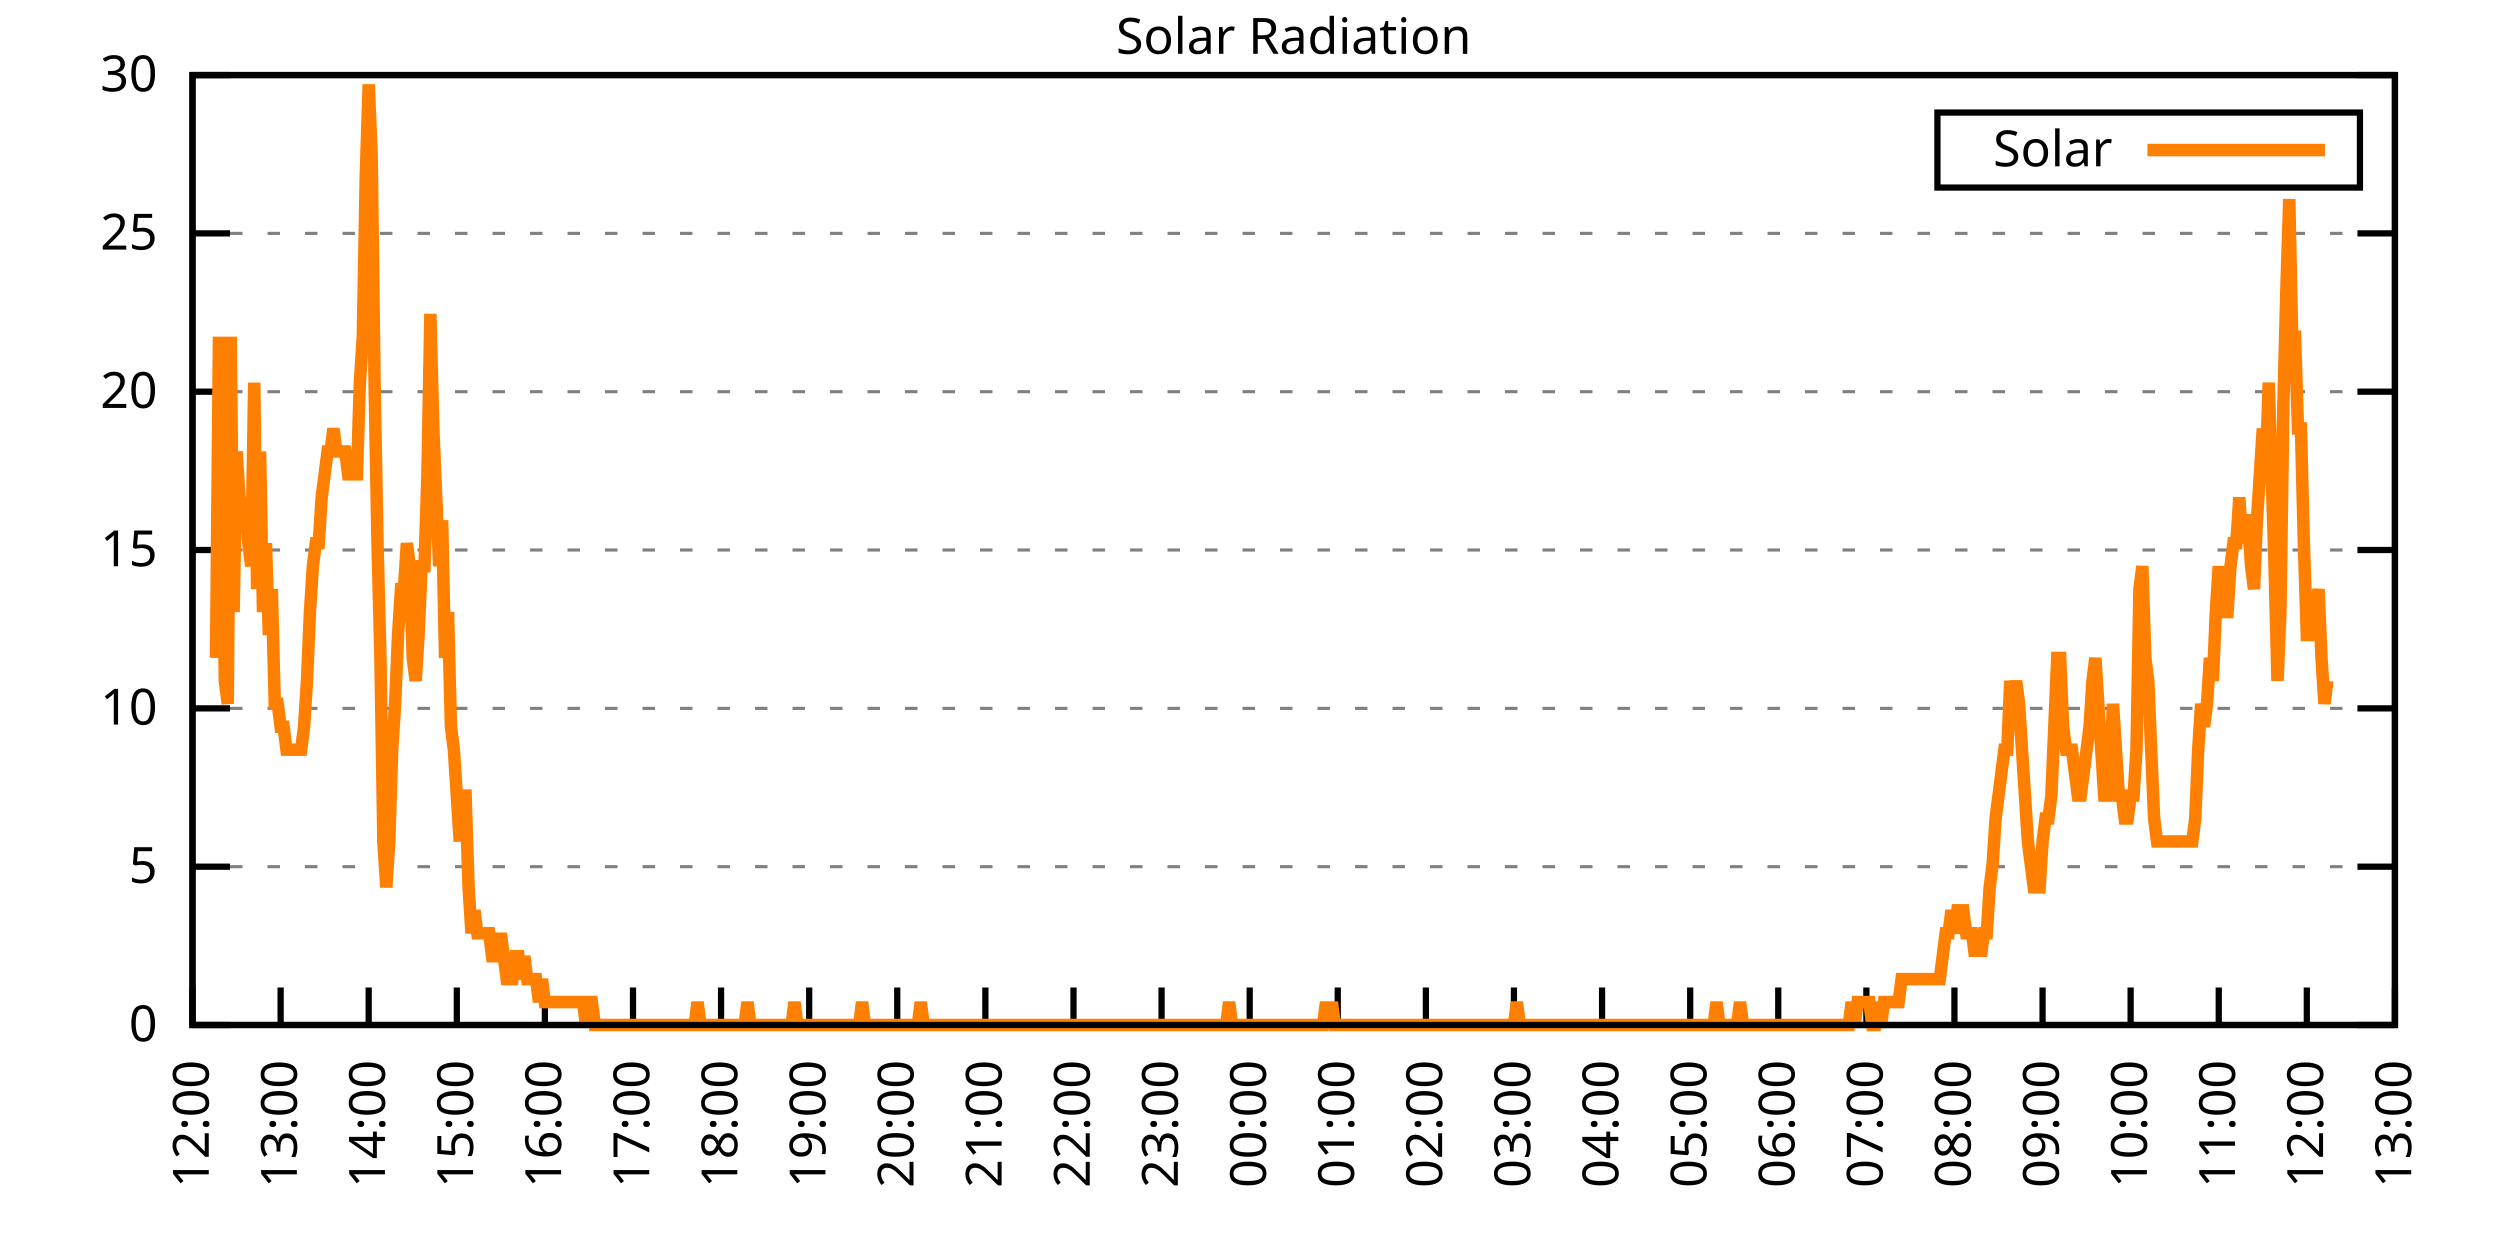
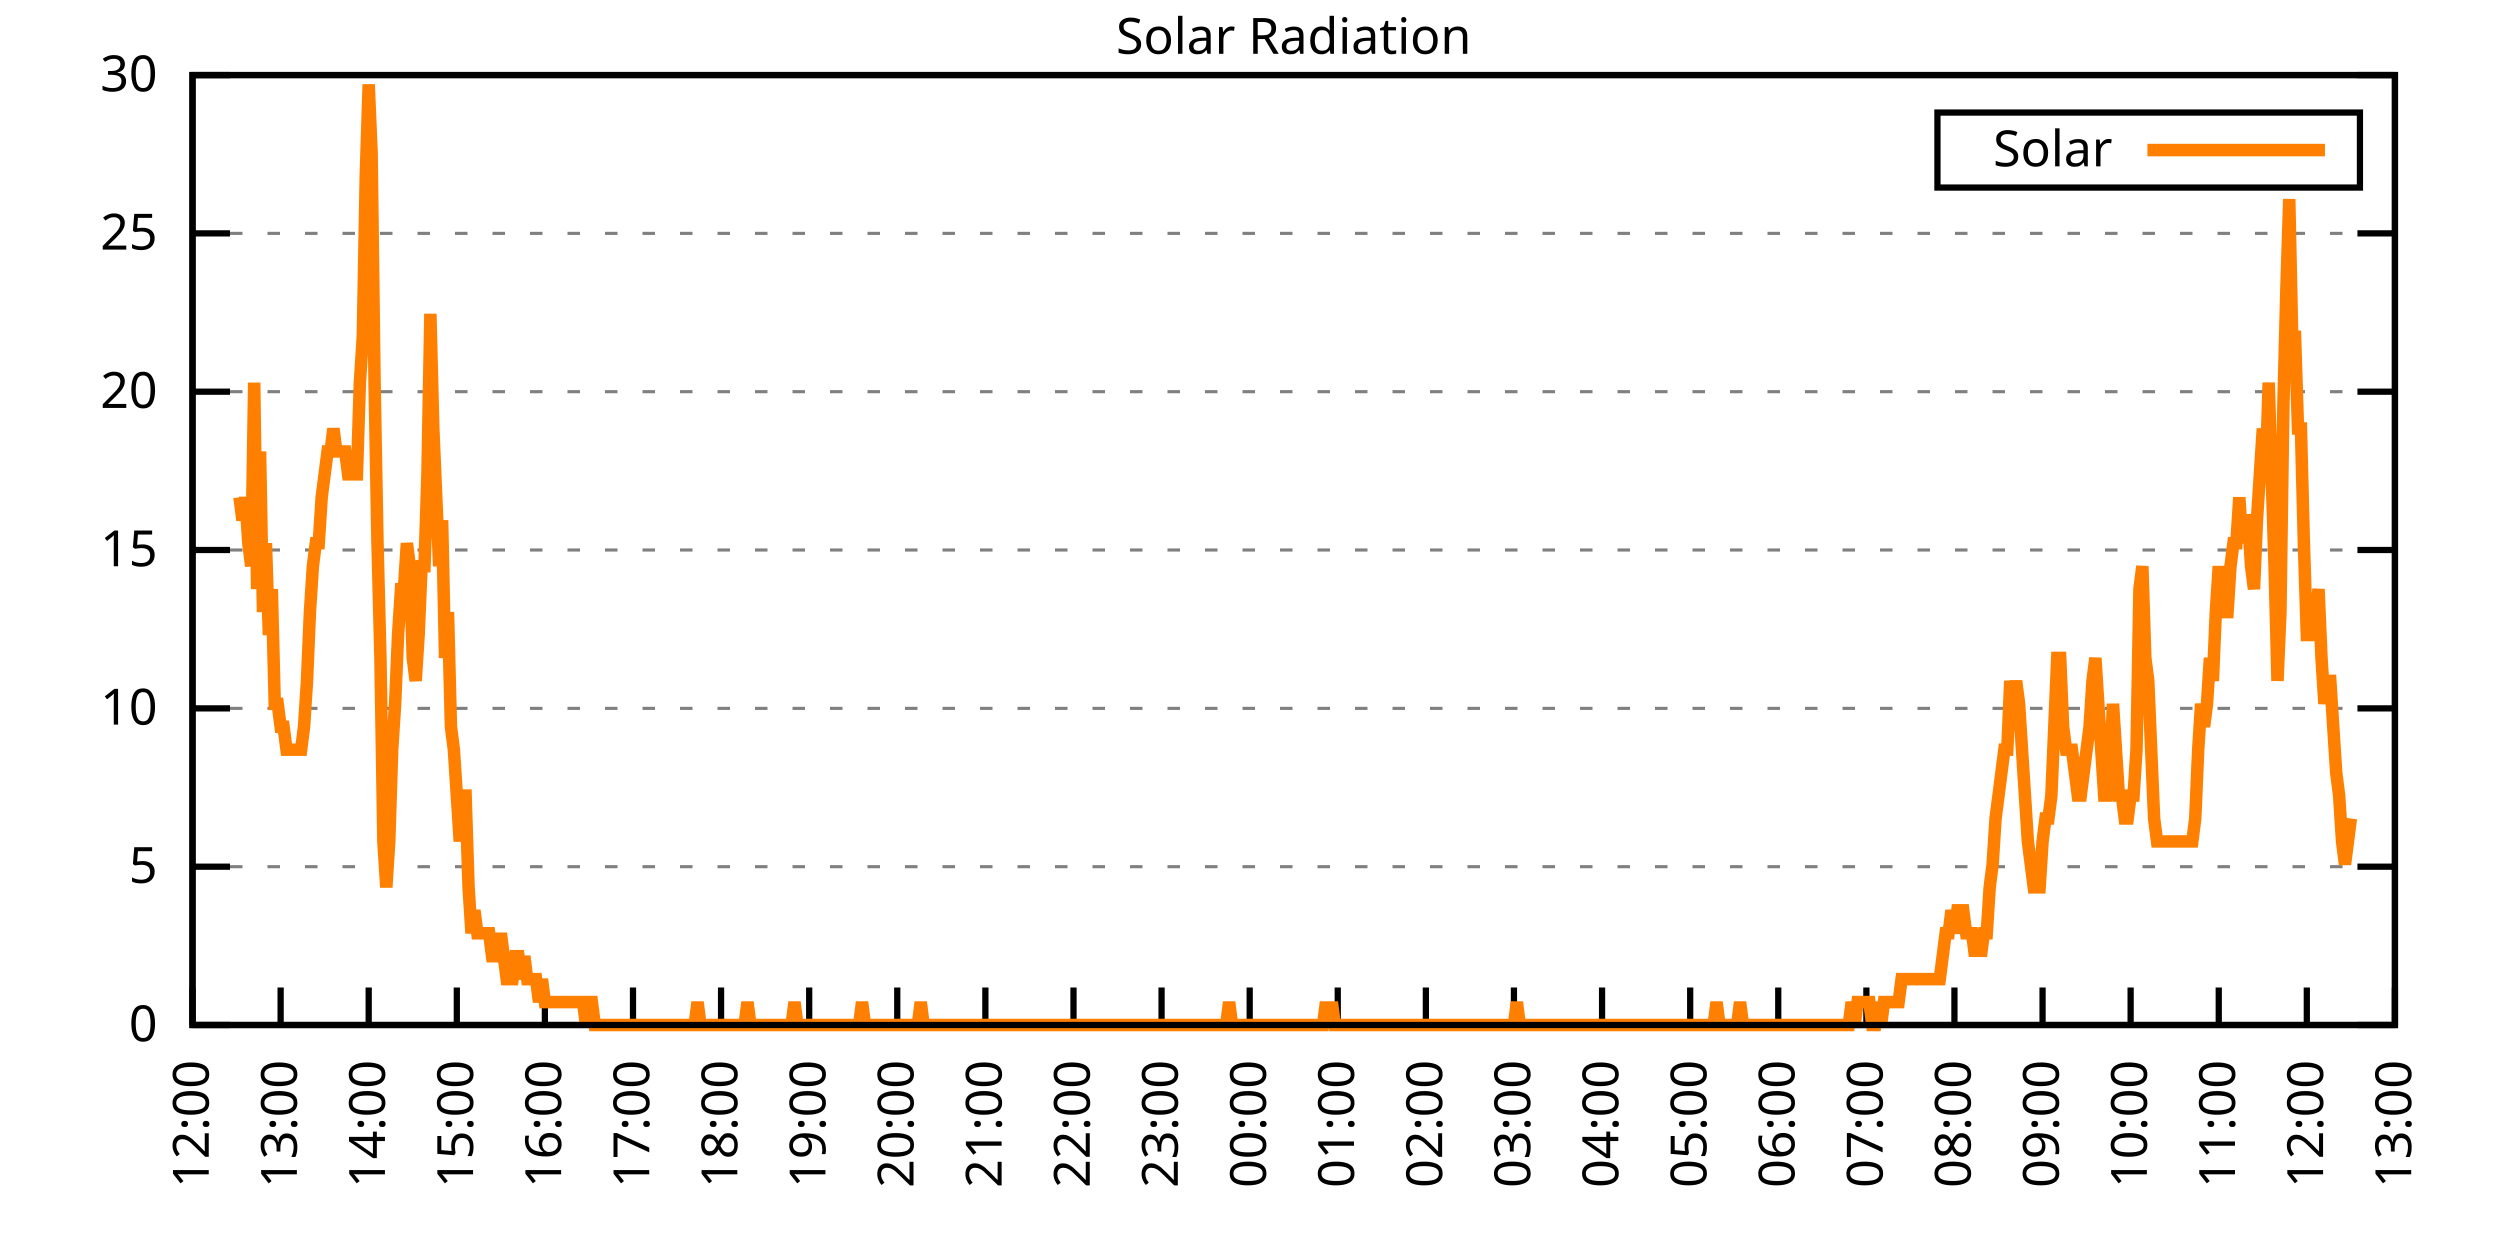
<svg xmlns="http://www.w3.org/2000/svg" xmlns:xlink="http://www.w3.org/1999/xlink" width="400" height="200" viewBox="0 0 400 200">
  <g id="gnuplot_canvas">
    <rect x="0" y="0" width="400" height="200" fill="none" />
    <defs>
      <circle id="gpDot" r="0.5" stroke-width="0.5" stroke="currentColor" />
      <path id="gpPt0" stroke-width="0.333" stroke="currentColor" d="M-1,0 h2 M0,-1 v2" />
      <path id="gpPt1" stroke-width="0.333" stroke="currentColor" d="M-1,-1 L1,1 M1,-1 L-1,1" />
      <path id="gpPt2" stroke-width="0.333" stroke="currentColor" d="M-1,0 L1,0 M0,-1 L0,1 M-1,-1 L1,1 M-1,1 L1,-1" />
      <rect id="gpPt3" stroke-width="0.333" stroke="currentColor" x="-1" y="-1" width="2" height="2" />
      <rect id="gpPt4" stroke-width="0.333" stroke="currentColor" fill="currentColor" x="-1" y="-1" width="2" height="2" />
      <circle id="gpPt5" stroke-width="0.333" stroke="currentColor" cx="0" cy="0" r="1" />
      <use xlink:href="#gpPt5" id="gpPt6" fill="currentColor" stroke="none" />
      <path id="gpPt7" stroke-width="0.333" stroke="currentColor" d="M0,-1.33 L-1.33,0.67 L1.33,0.67 z" />
      <use xlink:href="#gpPt7" id="gpPt8" fill="currentColor" stroke="none" />
      <use xlink:href="#gpPt7" id="gpPt9" stroke="currentColor" transform="rotate(180)" />
      <use xlink:href="#gpPt9" id="gpPt10" fill="currentColor" stroke="none" />
      <use xlink:href="#gpPt3" id="gpPt11" stroke="currentColor" transform="rotate(45)" />
      <use xlink:href="#gpPt11" id="gpPt12" fill="currentColor" stroke="none" />
      <path id="gpPt13" stroke-width="0.333" stroke="currentColor" d="M0,1.330 L1.265,0.411 L0.782,-1.067 L-0.782,-1.076 L-1.265,0.411 z" />
      <use xlink:href="#gpPt13" id="gpPt14" fill="currentColor" stroke="none" />
      <filter id="textbox" filterUnits="objectBoundingBox" x="0" y="0" height="1" width="1">
        <feFlood flood-color="white" flood-opacity="1" result="bgnd" />
        <feComposite in="SourceGraphic" in2="bgnd" operator="atop" />
      </filter>
      <filter id="greybox" filterUnits="objectBoundingBox" x="0" y="0" height="1" width="1">
        <feFlood flood-color="lightgrey" flood-opacity="1" result="grey" />
        <feComposite in="SourceGraphic" in2="grey" operator="atop" />
      </filter>
    </defs>
    <g fill="none" color="white" stroke="currentColor" stroke-width="1.00" stroke-linecap="butt" stroke-linejoin="miter">
</g>
    <g fill="none" color="black" stroke="currentColor" stroke-width="1.00" stroke-linecap="butt" stroke-linejoin="miter">
      <g stroke="none" shape-rendering="crispEdges">
        <polygon fill="rgb(255, 255, 255)" points="30.80,164.00 383.18,164.00 383.18,12.02 30.80,12.02 " />
      </g>
    </g>
    <g fill="none" color="black" stroke="currentColor" stroke-width="1.00" stroke-linecap="butt" stroke-linejoin="miter">
</g>
    <g fill="none" color="black" stroke="black" stroke-width="0.50" stroke-linecap="butt" stroke-linejoin="miter">
</g>
    <g fill="none" color="gray" stroke="currentColor" stroke-width="0.50" stroke-linecap="butt" stroke-linejoin="miter">
      <path stroke="gray" stroke-dasharray="2,4" class="gridline" d="M30.80,164.00 L383.19,164.00  " />
    </g>
    <g fill="none" color="gray" stroke="gray" stroke-width="1.00" stroke-linecap="butt" stroke-linejoin="miter">
</g>
    <g fill="none" color="black" stroke="currentColor" stroke-width="1.00" stroke-linecap="butt" stroke-linejoin="miter">
      <path stroke="black" d="M30.80,164.00 L36.80,164.00 M383.19,164.00 L377.19,164.00  " />
      <g transform="translate(25.20,166.60)" stroke="none" fill="black" font-family="Sans" font-size="8.00" text-anchor="end">
        <text>
          <tspan font-family="Sans"> 0</tspan>
        </text>
      </g>
    </g>
    <g fill="none" color="black" stroke="currentColor" stroke-width="1.00" stroke-linecap="butt" stroke-linejoin="miter">
</g>
    <g fill="none" color="black" stroke="black" stroke-width="0.50" stroke-linecap="butt" stroke-linejoin="miter">
</g>
    <g fill="none" color="gray" stroke="currentColor" stroke-width="0.50" stroke-linecap="butt" stroke-linejoin="miter">
      <path stroke="gray" stroke-dasharray="2,4" class="gridline" d="M30.80,138.67 L383.19,138.67  " />
    </g>
    <g fill="none" color="gray" stroke="gray" stroke-width="1.00" stroke-linecap="butt" stroke-linejoin="miter">
</g>
    <g fill="none" color="black" stroke="currentColor" stroke-width="1.00" stroke-linecap="butt" stroke-linejoin="miter">
      <path stroke="black" d="M30.80,138.67 L36.80,138.67 M383.19,138.67 L377.19,138.67  " />
      <g transform="translate(25.20,141.27)" stroke="none" fill="black" font-family="Sans" font-size="8.00" text-anchor="end">
        <text>
          <tspan font-family="Sans"> 5</tspan>
        </text>
      </g>
    </g>
    <g fill="none" color="black" stroke="currentColor" stroke-width="1.00" stroke-linecap="butt" stroke-linejoin="miter">
</g>
    <g fill="none" color="black" stroke="black" stroke-width="0.50" stroke-linecap="butt" stroke-linejoin="miter">
</g>
    <g fill="none" color="gray" stroke="currentColor" stroke-width="0.50" stroke-linecap="butt" stroke-linejoin="miter">
      <path stroke="gray" stroke-dasharray="2,4" class="gridline" d="M30.80,113.34 L383.19,113.34  " />
    </g>
    <g fill="none" color="gray" stroke="gray" stroke-width="1.00" stroke-linecap="butt" stroke-linejoin="miter">
</g>
    <g fill="none" color="black" stroke="currentColor" stroke-width="1.00" stroke-linecap="butt" stroke-linejoin="miter">
      <path stroke="black" d="M30.80,113.34 L36.80,113.34 M383.19,113.34 L377.19,113.34  " />
      <g transform="translate(25.20,115.94)" stroke="none" fill="black" font-family="Sans" font-size="8.00" text-anchor="end">
        <text>
          <tspan font-family="Sans"> 10</tspan>
        </text>
      </g>
    </g>
    <g fill="none" color="black" stroke="currentColor" stroke-width="1.00" stroke-linecap="butt" stroke-linejoin="miter">
</g>
    <g fill="none" color="black" stroke="black" stroke-width="0.50" stroke-linecap="butt" stroke-linejoin="miter">
</g>
    <g fill="none" color="gray" stroke="currentColor" stroke-width="0.50" stroke-linecap="butt" stroke-linejoin="miter">
      <path stroke="gray" stroke-dasharray="2,4" class="gridline" d="M30.80,88.00 L383.19,88.00  " />
    </g>
    <g fill="none" color="gray" stroke="gray" stroke-width="1.00" stroke-linecap="butt" stroke-linejoin="miter">
</g>
    <g fill="none" color="black" stroke="currentColor" stroke-width="1.00" stroke-linecap="butt" stroke-linejoin="miter">
      <path stroke="black" d="M30.80,88.00 L36.80,88.00 M383.19,88.00 L377.19,88.00  " />
      <g transform="translate(25.20,90.60)" stroke="none" fill="black" font-family="Sans" font-size="8.00" text-anchor="end">
        <text>
          <tspan font-family="Sans"> 15</tspan>
        </text>
      </g>
    </g>
    <g fill="none" color="black" stroke="currentColor" stroke-width="1.00" stroke-linecap="butt" stroke-linejoin="miter">
</g>
    <g fill="none" color="black" stroke="black" stroke-width="0.50" stroke-linecap="butt" stroke-linejoin="miter">
</g>
    <g fill="none" color="gray" stroke="currentColor" stroke-width="0.50" stroke-linecap="butt" stroke-linejoin="miter">
      <path stroke="gray" stroke-dasharray="2,4" class="gridline" d="M30.80,62.67 L383.19,62.67  " />
    </g>
    <g fill="none" color="gray" stroke="gray" stroke-width="1.00" stroke-linecap="butt" stroke-linejoin="miter">
</g>
    <g fill="none" color="black" stroke="currentColor" stroke-width="1.00" stroke-linecap="butt" stroke-linejoin="miter">
      <path stroke="black" d="M30.80,62.67 L36.80,62.67 M383.19,62.67 L377.19,62.67  " />
      <g transform="translate(25.20,65.27)" stroke="none" fill="black" font-family="Sans" font-size="8.00" text-anchor="end">
        <text>
          <tspan font-family="Sans"> 20</tspan>
        </text>
      </g>
    </g>
    <g fill="none" color="black" stroke="currentColor" stroke-width="1.00" stroke-linecap="butt" stroke-linejoin="miter">
</g>
    <g fill="none" color="black" stroke="black" stroke-width="0.50" stroke-linecap="butt" stroke-linejoin="miter">
</g>
    <g fill="none" color="gray" stroke="currentColor" stroke-width="0.50" stroke-linecap="butt" stroke-linejoin="miter">
      <path stroke="gray" stroke-dasharray="2,4" class="gridline" d="M30.80,37.34 L383.19,37.34  " />
    </g>
    <g fill="none" color="gray" stroke="gray" stroke-width="1.00" stroke-linecap="butt" stroke-linejoin="miter">
</g>
    <g fill="none" color="black" stroke="currentColor" stroke-width="1.00" stroke-linecap="butt" stroke-linejoin="miter">
      <path stroke="black" d="M30.80,37.34 L36.80,37.34 M383.19,37.34 L377.19,37.34  " />
      <g transform="translate(25.20,39.94)" stroke="none" fill="black" font-family="Sans" font-size="8.00" text-anchor="end">
        <text>
          <tspan font-family="Sans"> 25</tspan>
        </text>
      </g>
    </g>
    <g fill="none" color="black" stroke="currentColor" stroke-width="1.00" stroke-linecap="butt" stroke-linejoin="miter">
</g>
    <g fill="none" color="black" stroke="black" stroke-width="0.50" stroke-linecap="butt" stroke-linejoin="miter">
</g>
    <g fill="none" color="gray" stroke="currentColor" stroke-width="0.50" stroke-linecap="butt" stroke-linejoin="miter">
      <path stroke="gray" stroke-dasharray="2,4" class="gridline" d="M30.80,12.01 L383.19,12.01  " />
    </g>
    <g fill="none" color="gray" stroke="gray" stroke-width="1.00" stroke-linecap="butt" stroke-linejoin="miter">
</g>
    <g fill="none" color="black" stroke="currentColor" stroke-width="1.00" stroke-linecap="butt" stroke-linejoin="miter">
      <path stroke="black" d="M30.80,12.01 L36.80,12.01 M383.19,12.01 L377.19,12.01  " />
      <g transform="translate(25.20,14.61)" stroke="none" fill="black" font-family="Sans" font-size="8.00" text-anchor="end">
        <text>
          <tspan font-family="Sans"> 30</tspan>
        </text>
      </g>
    </g>
    <g fill="none" color="black" stroke="currentColor" stroke-width="1.00" stroke-linecap="butt" stroke-linejoin="miter">
      <path stroke="black" d="M30.80,164.00 L30.80,158.00  " />
      <g transform="translate(33.40,169.60) rotate(270.00)" stroke="none" fill="black" font-family="Sans" font-size="8.00" text-anchor="end">
        <text>
          <tspan font-family="Sans">12:00</tspan>
        </text>
      </g>
    </g>
    <g fill="none" color="black" stroke="currentColor" stroke-width="1.00" stroke-linecap="butt" stroke-linejoin="miter">
      <path stroke="black" d="M44.90,164.00 L44.90,158.00  " />
      <g transform="translate(47.50,169.60) rotate(270.00)" stroke="none" fill="black" font-family="Sans" font-size="8.00" text-anchor="end">
        <text>
          <tspan font-family="Sans">13:00</tspan>
        </text>
      </g>
    </g>
    <g fill="none" color="black" stroke="currentColor" stroke-width="1.00" stroke-linecap="butt" stroke-linejoin="miter">
      <path stroke="black" d="M58.99,164.00 L58.99,158.00  " />
      <g transform="translate(61.59,169.60) rotate(270.00)" stroke="none" fill="black" font-family="Sans" font-size="8.00" text-anchor="end">
        <text>
          <tspan font-family="Sans">14:00</tspan>
        </text>
      </g>
    </g>
    <g fill="none" color="black" stroke="currentColor" stroke-width="1.00" stroke-linecap="butt" stroke-linejoin="miter">
      <path stroke="black" d="M73.09,164.00 L73.09,158.00  " />
      <g transform="translate(75.69,169.60) rotate(270.00)" stroke="none" fill="black" font-family="Sans" font-size="8.00" text-anchor="end">
        <text>
          <tspan font-family="Sans">15:00</tspan>
        </text>
      </g>
    </g>
    <g fill="none" color="black" stroke="currentColor" stroke-width="1.00" stroke-linecap="butt" stroke-linejoin="miter">
      <path stroke="black" d="M87.18,164.00 L87.18,158.00  " />
      <g transform="translate(89.78,169.60) rotate(270.00)" stroke="none" fill="black" font-family="Sans" font-size="8.00" text-anchor="end">
        <text>
          <tspan font-family="Sans">16:00</tspan>
        </text>
      </g>
    </g>
    <g fill="none" color="black" stroke="currentColor" stroke-width="1.00" stroke-linecap="butt" stroke-linejoin="miter">
      <path stroke="black" d="M101.28,164.00 L101.28,158.00  " />
      <g transform="translate(103.88,169.60) rotate(270.00)" stroke="none" fill="black" font-family="Sans" font-size="8.00" text-anchor="end">
        <text>
          <tspan font-family="Sans">17:00</tspan>
        </text>
      </g>
    </g>
    <g fill="none" color="black" stroke="currentColor" stroke-width="1.00" stroke-linecap="butt" stroke-linejoin="miter">
      <path stroke="black" d="M115.37,164.00 L115.37,158.00  " />
      <g transform="translate(117.97,169.60) rotate(270.00)" stroke="none" fill="black" font-family="Sans" font-size="8.00" text-anchor="end">
        <text>
          <tspan font-family="Sans">18:00</tspan>
        </text>
      </g>
    </g>
    <g fill="none" color="black" stroke="currentColor" stroke-width="1.00" stroke-linecap="butt" stroke-linejoin="miter">
      <path stroke="black" d="M129.47,164.00 L129.47,158.00  " />
      <g transform="translate(132.07,169.60) rotate(270.00)" stroke="none" fill="black" font-family="Sans" font-size="8.00" text-anchor="end">
        <text>
          <tspan font-family="Sans">19:00</tspan>
        </text>
      </g>
    </g>
    <g fill="none" color="black" stroke="currentColor" stroke-width="1.00" stroke-linecap="butt" stroke-linejoin="miter">
      <path stroke="black" d="M143.56,164.00 L143.56,158.00  " />
      <g transform="translate(146.16,169.60) rotate(270.00)" stroke="none" fill="black" font-family="Sans" font-size="8.00" text-anchor="end">
        <text>
          <tspan font-family="Sans">20:00</tspan>
        </text>
      </g>
    </g>
    <g fill="none" color="black" stroke="currentColor" stroke-width="1.00" stroke-linecap="butt" stroke-linejoin="miter">
      <path stroke="black" d="M157.66,164.00 L157.66,158.00  " />
      <g transform="translate(160.26,169.60) rotate(270.00)" stroke="none" fill="black" font-family="Sans" font-size="8.00" text-anchor="end">
        <text>
          <tspan font-family="Sans">21:00</tspan>
        </text>
      </g>
    </g>
    <g fill="none" color="black" stroke="currentColor" stroke-width="1.00" stroke-linecap="butt" stroke-linejoin="miter">
      <path stroke="black" d="M171.76,164.00 L171.76,158.00  " />
      <g transform="translate(174.36,169.60) rotate(270.00)" stroke="none" fill="black" font-family="Sans" font-size="8.00" text-anchor="end">
        <text>
          <tspan font-family="Sans">22:00</tspan>
        </text>
      </g>
    </g>
    <g fill="none" color="black" stroke="currentColor" stroke-width="1.00" stroke-linecap="butt" stroke-linejoin="miter">
      <path stroke="black" d="M185.85,164.00 L185.85,158.00  " />
      <g transform="translate(188.45,169.60) rotate(270.00)" stroke="none" fill="black" font-family="Sans" font-size="8.00" text-anchor="end">
        <text>
          <tspan font-family="Sans">23:00</tspan>
        </text>
      </g>
    </g>
    <g fill="none" color="black" stroke="currentColor" stroke-width="1.00" stroke-linecap="butt" stroke-linejoin="miter">
      <path stroke="black" d="M199.95,164.00 L199.95,158.00  " />
      <g transform="translate(202.55,169.60) rotate(270.00)" stroke="none" fill="black" font-family="Sans" font-size="8.00" text-anchor="end">
        <text>
          <tspan font-family="Sans">00:00</tspan>
        </text>
      </g>
    </g>
    <g fill="none" color="black" stroke="currentColor" stroke-width="1.00" stroke-linecap="butt" stroke-linejoin="miter">
      <path stroke="black" d="M214.04,164.00 L214.04,158.00  " />
      <g transform="translate(216.64,169.60) rotate(270.00)" stroke="none" fill="black" font-family="Sans" font-size="8.00" text-anchor="end">
        <text>
          <tspan font-family="Sans">01:00</tspan>
        </text>
      </g>
    </g>
    <g fill="none" color="black" stroke="currentColor" stroke-width="1.00" stroke-linecap="butt" stroke-linejoin="miter">
      <path stroke="black" d="M228.14,164.00 L228.14,158.00  " />
      <g transform="translate(230.74,169.60) rotate(270.00)" stroke="none" fill="black" font-family="Sans" font-size="8.00" text-anchor="end">
        <text>
          <tspan font-family="Sans">02:00</tspan>
        </text>
      </g>
    </g>
    <g fill="none" color="black" stroke="currentColor" stroke-width="1.00" stroke-linecap="butt" stroke-linejoin="miter">
      <path stroke="black" d="M242.23,164.00 L242.23,158.00  " />
      <g transform="translate(244.83,169.60) rotate(270.00)" stroke="none" fill="black" font-family="Sans" font-size="8.00" text-anchor="end">
        <text>
          <tspan font-family="Sans">03:00</tspan>
        </text>
      </g>
    </g>
    <g fill="none" color="black" stroke="currentColor" stroke-width="1.00" stroke-linecap="butt" stroke-linejoin="miter">
      <path stroke="black" d="M256.33,164.00 L256.33,158.00  " />
      <g transform="translate(258.93,169.60) rotate(270.00)" stroke="none" fill="black" font-family="Sans" font-size="8.00" text-anchor="end">
        <text>
          <tspan font-family="Sans">04:00</tspan>
        </text>
      </g>
    </g>
    <g fill="none" color="black" stroke="currentColor" stroke-width="1.00" stroke-linecap="butt" stroke-linejoin="miter">
      <path stroke="black" d="M270.43,164.00 L270.43,158.00  " />
      <g transform="translate(273.03,169.60) rotate(270.00)" stroke="none" fill="black" font-family="Sans" font-size="8.00" text-anchor="end">
        <text>
          <tspan font-family="Sans">05:00</tspan>
        </text>
      </g>
    </g>
    <g fill="none" color="black" stroke="currentColor" stroke-width="1.00" stroke-linecap="butt" stroke-linejoin="miter">
      <path stroke="black" d="M284.52,164.00 L284.52,158.00  " />
      <g transform="translate(287.12,169.60) rotate(270.00)" stroke="none" fill="black" font-family="Sans" font-size="8.00" text-anchor="end">
        <text>
          <tspan font-family="Sans">06:00</tspan>
        </text>
      </g>
    </g>
    <g fill="none" color="black" stroke="currentColor" stroke-width="1.00" stroke-linecap="butt" stroke-linejoin="miter">
      <path stroke="black" d="M298.62,164.00 L298.62,158.00  " />
      <g transform="translate(301.22,169.60) rotate(270.00)" stroke="none" fill="black" font-family="Sans" font-size="8.00" text-anchor="end">
        <text>
          <tspan font-family="Sans">07:00</tspan>
        </text>
      </g>
    </g>
    <g fill="none" color="black" stroke="currentColor" stroke-width="1.00" stroke-linecap="butt" stroke-linejoin="miter">
      <path stroke="black" d="M312.71,164.00 L312.71,158.00  " />
      <g transform="translate(315.31,169.60) rotate(270.00)" stroke="none" fill="black" font-family="Sans" font-size="8.00" text-anchor="end">
        <text>
          <tspan font-family="Sans">08:00</tspan>
        </text>
      </g>
    </g>
    <g fill="none" color="black" stroke="currentColor" stroke-width="1.00" stroke-linecap="butt" stroke-linejoin="miter">
      <path stroke="black" d="M326.81,164.00 L326.81,158.00  " />
      <g transform="translate(329.41,169.60) rotate(270.00)" stroke="none" fill="black" font-family="Sans" font-size="8.00" text-anchor="end">
        <text>
          <tspan font-family="Sans">09:00</tspan>
        </text>
      </g>
    </g>
    <g fill="none" color="black" stroke="currentColor" stroke-width="1.00" stroke-linecap="butt" stroke-linejoin="miter">
      <path stroke="black" d="M340.90,164.00 L340.90,158.00  " />
      <g transform="translate(343.50,169.60) rotate(270.00)" stroke="none" fill="black" font-family="Sans" font-size="8.00" text-anchor="end">
        <text>
          <tspan font-family="Sans">10:00</tspan>
        </text>
      </g>
    </g>
    <g fill="none" color="black" stroke="currentColor" stroke-width="1.00" stroke-linecap="butt" stroke-linejoin="miter">
      <path stroke="black" d="M355.00,164.00 L355.00,158.00  " />
      <g transform="translate(357.60,169.60) rotate(270.00)" stroke="none" fill="black" font-family="Sans" font-size="8.00" text-anchor="end">
        <text>
          <tspan font-family="Sans">11:00</tspan>
        </text>
      </g>
    </g>
    <g fill="none" color="black" stroke="currentColor" stroke-width="1.00" stroke-linecap="butt" stroke-linejoin="miter">
      <path stroke="black" d="M369.09,164.00 L369.09,158.00  " />
      <g transform="translate(371.69,169.60) rotate(270.00)" stroke="none" fill="black" font-family="Sans" font-size="8.00" text-anchor="end">
        <text>
          <tspan font-family="Sans">12:00</tspan>
        </text>
      </g>
    </g>
    <g fill="none" color="black" stroke="currentColor" stroke-width="1.00" stroke-linecap="butt" stroke-linejoin="miter">
      <path stroke="black" d="M383.19,164.00 L383.19,158.00  " />
      <g transform="translate(385.79,169.60) rotate(270.00)" stroke="none" fill="black" font-family="Sans" font-size="8.00" text-anchor="end">
        <text>
          <tspan font-family="Sans">13:00</tspan>
        </text>
      </g>
    </g>
    <g fill="none" color="black" stroke="currentColor" stroke-width="1.00" stroke-linecap="butt" stroke-linejoin="miter">
</g>
    <g fill="none" color="black" stroke="currentColor" stroke-width="1.00" stroke-linecap="butt" stroke-linejoin="miter">
      <path stroke="black" d="M30.80,12.01 L30.80,164.00 L383.19,164.00 L383.19,12.01 L30.80,12.01 Z  " />
    </g>
    <g fill="none" color="black" stroke="currentColor" stroke-width="1.00" stroke-linecap="butt" stroke-linejoin="miter">
</g>
    <g fill="none" color="black" stroke="currentColor" stroke-width="1.00" stroke-linecap="butt" stroke-linejoin="miter">
      <path stroke="black" d="M309.99,30.01 L309.99,18.01 L377.59,18.01 L377.59,30.01 L309.99,30.01 Z  " />
    </g>
    <g id="Solar_Radiation_plot_1">
      <g fill="none" color="white" stroke="black" stroke-width="2.00" stroke-linecap="butt" stroke-linejoin="miter">
</g>
      <g fill="none" color="black" stroke="currentColor" stroke-width="2.00" stroke-linecap="butt" stroke-linejoin="miter">
        <g transform="translate(337.99,26.61)" stroke="none" fill="black" font-family="Sans" font-size="8.00" text-anchor="end">
          <text>
            <tspan font-family="Sans">Solar</tspan>
          </text>
        </g>
      </g>
      <g fill="none" color="black" stroke="currentColor" stroke-width="2.00" stroke-linecap="butt" stroke-linejoin="miter">
-         <path stroke="rgb(255, 127,   0)" d="M343.59,24.01 L371.99,24.01 M34.56,105.27 L35.03,53.88 L35.50,75.90 L35.97,108.94 L36.44,112.61 L36.91,53.88   L37.38,97.93 L37.85,72.23 L38.32,79.57 L38.79,83.24 L39.26,79.57 L39.73,86.91 L40.20,90.59 L40.67,61.22   L41.14,94.26 L41.61,72.23 L42.08,97.93 L42.55,86.91 L43.02,101.60 L43.49,94.26 L43.96,112.61 L44.43,112.61   L44.90,116.28 L45.37,116.28 L45.84,119.95 L46.31,119.95 L46.78,119.95 L47.24,119.95 L47.71,119.95 L48.18,119.95   L48.65,116.28 L49.12,108.94 L49.59,97.93 L50.06,90.59 L50.53,86.91 L51.00,86.91 L51.47,79.57 L51.94,75.90   L52.41,72.23 L52.88,72.23 L53.35,68.56 L53.82,72.23 L54.29,72.23 L54.76,72.23 L55.23,72.23 L55.70,75.90   L56.17,75.90 L56.64,75.90 L57.11,75.90 L57.58,61.22 L58.05,53.88 L58.52,28.18 L58.99,13.50 L59.46,24.51   L59.93,61.22 L60.40,86.91 L60.87,105.27 L61.34,134.63 L61.81,141.98 L62.28,134.63 L62.75,119.95 L63.22,112.61   L63.69,101.60 L64.16,94.26 L64.63,94.26 L65.10,86.91 L65.57,90.59 L66.04,105.27 L66.51,108.94 L66.98,101.60   L67.45,90.59 L67.92,90.59 L68.39,75.90 L68.86,50.21 L69.33,68.56 L69.80,79.57 L70.27,90.59 L70.74,83.24   L71.21,105.27 L71.68,97.93 L72.15,116.28 L72.62,119.95 L73.09,127.29 L73.56,134.63 L74.03,127.29 L74.50,127.29   L74.97,141.98 L75.44,149.32 L75.91,145.65 L76.38,149.32 L76.85,149.32 L77.32,149.32 L77.79,149.32 L78.26,149.32   L78.73,152.99 L79.19,152.99 L79.66,152.99 L80.13,149.32 L80.60,152.99 L81.07,156.66 L81.54,156.66 L82.01,156.66   L82.48,152.99 L82.95,152.99 L83.42,156.66 L83.89,152.99 L84.36,156.66 L85.30,156.66 L85.77,156.66 L86.24,160.33   L86.71,156.66 L87.18,160.33 L87.65,160.33 L88.12,160.33 L88.59,160.33 L89.06,160.33 L89.53,160.33 L90.00,160.33   L90.47,160.33 L90.94,160.33 L91.41,160.33 L91.88,160.33 L92.35,160.33 L92.82,160.33 L93.29,160.33 L93.76,164.00   L94.23,160.33 L94.70,160.33 L95.17,164.00 L95.64,164.00 L96.11,164.00 L96.58,164.00 L97.05,164.00 L97.52,164.00   L97.99,164.00 L98.46,164.00 L98.93,164.00 L99.40,164.00 L99.87,164.00 L100.34,164.00 L100.81,164.00 L101.28,164.00   L101.75,164.00 L102.22,164.00 L102.69,164.00 L103.16,164.00 L103.63,164.00 L104.10,164.00 L104.57,164.00 L105.04,164.00   L105.51,164.00 L105.98,164.00 L106.45,164.00 L106.92,164.00 L107.39,164.00 L107.86,164.00 L108.33,164.00 L108.80,164.00   L109.27,164.00 L109.74,164.00 L110.21,164.00 L110.68,164.00 L111.14,164.00 L111.61,160.33 L112.08,164.00 L112.55,164.00   L113.02,164.00 L113.49,164.00 L113.96,164.00 L114.43,164.00 L114.90,164.00 L115.37,164.00 L115.84,164.00 L116.31,164.00   L116.78,164.00 L117.25,164.00 L117.72,164.00 L118.19,164.00 L118.66,164.00 L119.13,164.00 L119.60,160.33 L120.07,164.00   L120.54,164.00 L121.01,164.00 L121.48,164.00 L121.95,164.00 L122.42,164.00 L122.89,164.00 L123.36,164.00 L123.83,164.00   L124.30,164.00 L124.77,164.00 L125.24,164.00 L125.71,164.00 L126.18,164.00 L126.65,164.00 L127.12,160.33 L127.59,164.00   L128.06,164.00 L128.53,164.00 L129.00,164.00 L129.47,164.00 L129.94,164.00 L130.41,164.00 L130.88,164.00 L131.35,164.00   L131.82,164.00 L132.29,164.00 L132.76,164.00 L133.23,164.00 L133.70,164.00 L134.17,164.00 L134.64,164.00 L135.11,164.00   L135.58,164.00 L136.05,164.00 L136.52,164.00 L136.99,164.00 L137.46,164.00 L137.93,160.33 L138.40,164.00 L138.87,164.00   L139.34,164.00 L139.81,164.00 L140.28,164.00 L140.75,164.00 L141.22,164.00 L141.69,164.00 L142.16,164.00 L142.63,164.00   L143.09,164.00 L143.56,164.00 L144.03,164.00 L144.50,164.00 L144.97,164.00 L145.44,164.00 L145.91,164.00 L146.38,164.00   L146.85,164.00 L147.32,160.33 L147.79,164.00 L148.26,164.00 L148.73,164.00 L149.20,164.00 L149.67,164.00 L150.14,164.00   L150.61,164.00 L151.08,164.00 L151.55,164.00 L152.02,164.00 L152.49,164.00 L152.96,164.00 L153.43,164.00 L153.90,164.00   L154.37,164.00 L154.84,164.00 L155.31,164.00 L155.78,164.00 L156.25,164.00 L156.72,164.00 L157.19,164.00 L157.66,164.00   L158.13,164.00 L158.60,164.00 L159.07,164.00 L159.54,164.00 L160.01,164.00 L160.48,164.00 L160.95,164.00 L161.42,164.00   L161.89,164.00 L162.36,164.00 L162.83,164.00 L163.30,164.00 L163.77,164.00 L164.24,164.00 L164.71,164.00 L165.18,164.00   L165.65,164.00 L166.12,164.00 L166.59,164.00 L167.06,164.00 L167.53,164.00 L168.00,164.00 L168.47,164.00 L168.94,164.00   L169.41,164.00 L169.88,164.00 L170.35,164.00 L170.82,164.00 L171.29,164.00 L171.76,164.00 L172.23,164.00 L172.70,164.00   L173.17,164.00 L173.64,164.00 L174.11,164.00 L174.58,164.00 L175.04,164.00 L175.51,164.00 L175.98,164.00 L176.45,164.00   L176.92,164.00 L177.39,164.00 L177.86,164.00 L178.33,164.00 L178.80,164.00 L179.27,164.00 L179.74,164.00 L180.21,164.00   L180.68,164.00 L181.15,164.00 L181.62,164.00 L182.09,164.00 L182.56,164.00 L183.03,164.00 L183.50,164.00 L183.97,164.00   L184.44,164.00 L184.91,164.00 L185.38,164.00 L185.85,164.00 L186.32,164.00 L186.79,164.00 L187.26,164.00 L187.73,164.00   L188.20,164.00 L188.67,164.00 L189.14,164.00 L189.61,164.00 L190.08,164.00 L190.55,164.00 L191.02,164.00 L191.49,164.00   L191.96,164.00 L192.43,164.00 L192.90,164.00 L193.37,164.00 L193.84,164.00 L194.31,164.00 L194.78,164.00 L195.25,164.00   L195.72,164.00 L196.19,164.00 L196.66,160.33 L197.13,164.00 L197.60,164.00 L198.07,164.00 L198.54,164.00 L199.01,164.00   L199.48,164.00 L199.95,164.00 L200.42,164.00 L200.89,164.00 L201.36,164.00 L201.83,164.00 L202.30,164.00 L202.77,164.00   L203.24,164.00 L203.71,164.00 L204.18,164.00 L204.65,164.00 L205.12,164.00 L205.59,164.00 L206.06,164.00 L206.53,164.00   L207.00,164.00 L207.46,164.00 L207.93,164.00 L208.40,164.00 L208.87,164.00 L209.34,164.00 L209.81,164.00 L210.28,164.00   L210.75,164.00 L211.22,164.00 L211.69,164.00 L212.16,160.33 L212.63,164.00 L213.10,160.33 L213.57,164.00 L214.04,164.00   L214.51,164.00 L214.98,164.00 L215.45,164.00 L215.92,164.00 L216.39,164.00 L216.86,164.00 L217.33,164.00 L217.80,164.00   L218.27,164.00 L218.74,164.00 L219.21,164.00 L219.68,164.00 L220.15,164.00 L220.62,164.00 L221.09,164.00 L221.56,164.00   L222.03,164.00 L222.50,164.00 L222.97,164.00 L223.44,164.00 L223.91,164.00 L224.38,164.00 L224.85,164.00 L225.32,164.00   L225.79,164.00 L226.26,164.00 L226.73,164.00 L227.20,164.00 L227.67,164.00 L228.14,164.00 L228.61,164.00 L229.08,164.00   L229.55,164.00 L230.02,164.00 L230.49,164.00 L230.96,164.00 L231.43,164.00 L231.90,164.00 L232.37,164.00 L232.84,164.00   L233.31,164.00 L233.78,164.00 L234.25,164.00 L234.72,164.00 L235.19,164.00 L235.66,164.00 L236.13,164.00 L236.60,164.00   L237.07,164.00 L237.54,164.00 L238.01,164.00 L238.48,164.00 L238.95,164.00 L239.41,164.00 L239.88,164.00 L240.35,164.00   L240.82,164.00 L241.29,164.00 L241.76,164.00 L242.23,164.00 L242.70,160.33 L243.17,164.00 L243.64,164.00 L244.11,164.00   L244.58,164.00 L245.05,164.00 L245.52,164.00 L245.99,164.00 L246.46,164.00 L246.93,164.00 L247.40,164.00 L247.87,164.00   L248.34,164.00 L248.81,164.00 L249.28,164.00 L249.75,164.00 L250.22,164.00 L250.69,164.00 L251.16,164.00 L251.63,164.00   L252.10,164.00 L252.57,164.00 L253.04,164.00 L253.51,164.00 L253.98,164.00 L254.45,164.00 L254.92,164.00 L255.39,164.00   L255.86,164.00 L256.33,164.00 L256.80,164.00 L257.27,164.00 L257.74,164.00 L258.21,164.00 L258.68,164.00 L259.15,164.00   L259.62,164.00 L260.09,164.00 L260.56,164.00 L261.03,164.00 L261.50,164.00 L261.97,164.00 L262.44,164.00 L262.91,164.00   L263.38,164.00 L263.85,164.00 L264.32,164.00 L264.79,164.00 L265.26,164.00 L265.73,164.00 L266.20,164.00 L266.67,164.00   L267.14,164.00 L267.61,164.00 L268.08,164.00 L268.55,164.00 L269.02,164.00 L269.49,164.00 L269.96,164.00 L270.43,164.00   L270.90,164.00 L271.36,164.00 L271.83,164.00 L272.30,164.00 L272.77,164.00 L273.24,164.00 L273.71,164.00 L274.18,164.00   L274.65,160.33 L275.12,164.00 L275.59,164.00 L276.06,164.00 L276.53,164.00 L277.00,164.00 L277.47,164.00 L277.94,164.00   L278.41,160.33 L278.88,164.00 L279.35,164.00 L279.82,164.00 L280.29,164.00 L280.76,164.00 L281.23,164.00 L281.70,164.00   L282.17,164.00 L282.64,164.00 L283.11,164.00 L283.58,164.00 L284.05,164.00 L284.52,164.00 L284.99,164.00 L285.46,164.00   L285.93,164.00 L286.40,164.00 L286.87,164.00 L287.34,164.00 L287.81,164.00 L288.28,164.00 L288.75,164.00 L289.22,164.00   L289.69,164.00 L290.16,164.00 L290.63,164.00 L291.10,164.00 L291.57,164.00 L292.04,164.00 L292.51,164.00 L292.98,164.00   L293.45,164.00 L293.92,164.00 L294.39,164.00 L294.86,164.00 L295.33,164.00 L295.80,164.00 L296.27,160.33 L296.74,164.00   L297.21,160.33 L297.68,160.33 L298.15,160.33 L298.62,160.33 L299.09,160.33 L299.56,164.00 L300.03,164.00 L300.50,160.33   L300.97,164.00 L301.44,160.33 L301.91,160.33 L302.38,160.33 L302.85,160.33 L303.31,160.33 L303.78,160.33 L304.25,156.66   L304.72,156.66 L305.19,156.66 L305.66,156.66 L306.13,156.66 L306.60,156.66 L307.07,156.66 L307.54,156.66 L308.01,156.66   L308.48,156.66 L308.95,156.66 L309.42,156.66 L309.89,156.66 L310.36,156.66 L310.83,152.99 L311.30,149.32 L311.77,149.32   L312.24,145.65 L312.71,149.32 L313.18,145.65 L313.65,145.65 L314.12,145.65 L314.59,149.32 L315.06,149.32 L315.53,149.32   L316.00,152.99 L316.47,149.32 L316.94,152.99 L317.41,149.32 L317.88,149.32 L318.35,141.98 L318.82,138.30 L319.29,130.96   L319.76,127.29 L320.23,123.62 L320.70,119.95 L321.17,119.95 L321.64,108.94 L322.11,112.61 L322.58,108.94 L323.05,112.61   L323.52,119.95 L323.99,127.29 L324.46,134.63 L324.93,138.30 L325.40,141.98 L325.87,141.98 L326.34,141.98 L326.81,134.63   L327.28,130.96 L327.75,130.96 L328.22,127.29 L328.69,116.28 L329.16,105.27 L329.63,105.27 L330.10,116.28 L330.57,119.95   L331.04,119.95 L331.51,119.95 L331.98,123.62 L332.45,127.29 L332.92,127.29 L333.39,123.62 L333.86,119.95 L334.33,116.28   L334.80,108.94 L335.26,105.27 L335.73,112.61 L336.20,119.95 L336.67,127.29 L337.14,127.29 L337.61,123.62 L338.08,112.61   L338.55,119.95 L339.02,127.29 L339.49,127.29 L339.96,130.96 L340.43,130.96 L340.90,127.29 L341.37,127.29 L341.84,119.95   L342.31,94.26 L342.78,90.59 L343.25,105.27 L343.72,108.94 L344.19,119.95 L344.66,130.96 L345.13,134.63 L345.60,134.63   L346.07,134.63 L346.54,134.63 L347.01,134.63 L347.48,134.63 L347.95,134.63 L348.42,134.63 L348.89,134.63 L349.36,134.63   L349.83,134.63 L350.30,134.63 L350.77,134.63 L351.24,130.96 L351.71,119.95 L352.18,112.61 L352.65,116.28 L353.12,112.61   L353.59,105.27 L354.06,108.94 L354.53,97.93 L355.00,90.59 L355.47,97.93 L355.94,97.93 L356.41,97.93 L356.88,90.59   L357.35,86.91 L357.82,86.91 L358.29,79.57 L358.76,86.91 L359.23,83.24 L359.70,83.24 L360.17,90.59 L360.64,94.26   L361.11,83.24 L361.58,75.90 L362.05,68.56 L362.52,75.90 L362.99,61.22 L363.46,75.90 L363.93,90.59 L364.40,108.94   L364.87,97.93 L365.34,64.89 L365.81,46.54 L366.28,31.85 L366.75,53.88 L367.21,53.88 L367.68,68.56 L368.15,68.56   L368.62,86.91 L369.09,101.60 L369.56,101.60 L370.03,101.60 L370.50,97.93 L370.97,94.26 L371.44,105.27 L371.91,112.61   L372.38,108.94  " />
+         <path stroke="rgb(255, 127,   0)" d="M343.59,24.01 L371.99,24.01 M38.32,79.57 L38.79,83.24 L39.26,79.57 L39.73,86.91 L40.20,90.59 L40.67,61.22   L41.14,94.26 L41.61,72.23 L42.08,97.93 L42.55,86.91 L43.02,101.60 L43.49,94.26 L43.96,112.61 L44.43,112.61   L44.90,116.28 L45.37,116.28 L45.84,119.95 L46.31,119.95 L46.78,119.95 L47.24,119.95 L47.71,119.95 L48.18,119.95   L48.65,116.28 L49.12,108.94 L49.59,97.93 L50.06,90.59 L50.53,86.91 L51.00,86.91 L51.47,79.57 L51.94,75.90   L52.41,72.23 L52.88,72.23 L53.35,68.56 L53.82,72.23 L54.29,72.23 L54.76,72.23 L55.23,72.23 L55.70,75.90   L56.17,75.90 L56.64,75.90 L57.11,75.90 L57.58,61.22 L58.05,53.88 L58.52,28.18 L58.99,13.50 L59.46,24.51   L59.93,61.22 L60.40,86.91 L60.87,105.27 L61.34,134.63 L61.81,141.98 L62.28,134.63 L62.75,119.95 L63.22,112.61   L63.69,101.60 L64.16,94.26 L64.63,94.26 L65.10,86.91 L65.57,90.59 L66.04,105.27 L66.51,108.94 L66.98,101.60   L67.45,90.59 L67.92,90.59 L68.39,75.90 L68.86,50.21 L69.33,68.56 L69.80,79.57 L70.27,90.59 L70.74,83.24   L71.21,105.27 L71.68,97.93 L72.15,116.28 L72.62,119.95 L73.09,127.29 L73.56,134.63 L74.03,127.29 L74.50,127.29   L74.97,141.98 L75.44,149.32 L75.91,145.65 L76.38,149.32 L76.85,149.32 L77.32,149.32 L77.79,149.32 L78.26,149.32   L78.73,152.99 L79.19,152.99 L79.66,152.99 L80.13,149.32 L80.60,152.99 L81.07,156.66 L81.54,156.66 L82.01,156.66   L82.48,152.99 L82.95,152.99 L83.42,156.66 L83.89,152.99 L84.36,156.66 L85.30,156.66 L85.77,156.66 L86.24,160.33   L86.71,156.66 L87.18,160.33 L87.65,160.33 L88.12,160.33 L88.59,160.33 L89.06,160.33 L89.53,160.33 L90.00,160.33   L90.47,160.33 L90.94,160.33 L91.41,160.33 L91.88,160.33 L92.35,160.33 L92.82,160.33 L93.29,160.33 L93.76,164.00   L94.23,160.33 L94.70,160.33 L95.17,164.00 L95.64,164.00 L96.11,164.00 L96.58,164.00 L97.05,164.00 L97.52,164.00   L97.99,164.00 L98.46,164.00 L98.93,164.00 L99.40,164.00 L99.87,164.00 L100.34,164.00 L100.81,164.00 L101.28,164.00   L101.75,164.00 L102.22,164.00 L102.69,164.00 L103.16,164.00 L103.63,164.00 L104.10,164.00 L104.57,164.00 L105.04,164.00   L105.51,164.00 L105.98,164.00 L106.45,164.00 L106.92,164.00 L107.39,164.00 L107.86,164.00 L108.33,164.00 L108.80,164.00   L109.27,164.00 L109.74,164.00 L110.21,164.00 L110.68,164.00 L111.14,164.00 L111.61,160.33 L112.08,164.00 L112.55,164.00   L113.02,164.00 L113.49,164.00 L113.96,164.00 L114.43,164.00 L114.90,164.00 L115.37,164.00 L115.84,164.00 L116.31,164.00   L116.78,164.00 L117.25,164.00 L117.72,164.00 L118.19,164.00 L118.66,164.00 L119.13,164.00 L119.60,160.33 L120.07,164.00   L120.54,164.00 L121.01,164.00 L121.48,164.00 L121.95,164.00 L122.42,164.00 L122.89,164.00 L123.36,164.00 L123.83,164.00   L124.30,164.00 L124.77,164.00 L125.24,164.00 L125.71,164.00 L126.18,164.00 L126.65,164.00 L127.12,160.33 L127.59,164.00   L128.06,164.00 L128.53,164.00 L129.00,164.00 L129.47,164.00 L129.94,164.00 L130.41,164.00 L130.88,164.00 L131.35,164.00   L131.82,164.00 L132.29,164.00 L132.76,164.00 L133.23,164.00 L133.70,164.00 L134.17,164.00 L134.64,164.00 L135.11,164.00   L135.58,164.00 L136.05,164.00 L136.52,164.00 L136.99,164.00 L137.46,164.00 L137.93,160.33 L138.40,164.00 L138.87,164.00   L139.34,164.00 L139.81,164.00 L140.28,164.00 L140.75,164.00 L141.22,164.00 L141.69,164.00 L142.16,164.00 L142.63,164.00   L143.09,164.00 L143.56,164.00 L144.03,164.00 L144.50,164.00 L144.97,164.00 L145.44,164.00 L145.91,164.00 L146.38,164.00   L146.85,164.00 L147.32,160.33 L147.79,164.00 L148.26,164.00 L148.73,164.00 L149.20,164.00 L149.67,164.00 L150.14,164.00   L150.61,164.00 L151.08,164.00 L151.55,164.00 L152.02,164.00 L152.49,164.00 L152.96,164.00 L153.43,164.00 L153.90,164.00   L154.37,164.00 L154.84,164.00 L155.31,164.00 L155.78,164.00 L156.25,164.00 L156.72,164.00 L157.19,164.00 L157.66,164.00   L158.13,164.00 L158.60,164.00 L159.07,164.00 L159.54,164.00 L160.01,164.00 L160.48,164.00 L160.95,164.00 L161.42,164.00   L161.89,164.00 L162.36,164.00 L162.83,164.00 L163.30,164.00 L163.77,164.00 L164.24,164.00 L164.71,164.00 L165.18,164.00   L165.65,164.00 L166.12,164.00 L166.59,164.00 L167.06,164.00 L167.53,164.00 L168.00,164.00 L168.47,164.00 L168.94,164.00   L169.41,164.00 L169.88,164.00 L170.35,164.00 L170.82,164.00 L171.29,164.00 L171.76,164.00 L172.23,164.00 L172.70,164.00   L173.17,164.00 L173.64,164.00 L174.11,164.00 L174.58,164.00 L175.04,164.00 L175.51,164.00 L175.98,164.00 L176.45,164.00   L176.92,164.00 L177.39,164.00 L177.86,164.00 L178.33,164.00 L178.80,164.00 L179.27,164.00 L179.74,164.00 L180.21,164.00   L180.68,164.00 L181.15,164.00 L181.62,164.00 L182.09,164.00 L182.56,164.00 L183.03,164.00 L183.50,164.00 L183.97,164.00   L184.44,164.00 L184.91,164.00 L185.38,164.00 L185.85,164.00 L186.32,164.00 L186.79,164.00 L187.26,164.00 L187.73,164.00   L188.20,164.00 L188.67,164.00 L189.14,164.00 L189.61,164.00 L190.08,164.00 L190.55,164.00 L191.02,164.00 L191.49,164.00   L191.96,164.00 L192.43,164.00 L192.90,164.00 L193.37,164.00 L193.84,164.00 L194.31,164.00 L194.78,164.00 L195.25,164.00   L195.72,164.00 L196.19,164.00 L196.66,160.33 L197.13,164.00 L197.60,164.00 L198.07,164.00 L198.54,164.00 L199.01,164.00   L199.48,164.00 L199.95,164.00 L200.42,164.00 L200.89,164.00 L201.36,164.00 L201.83,164.00 L202.30,164.00 L202.77,164.00   L203.24,164.00 L203.71,164.00 L204.18,164.00 L204.65,164.00 L205.12,164.00 L205.59,164.00 L206.06,164.00 L206.53,164.00   L207.00,164.00 L207.46,164.00 L207.93,164.00 L208.40,164.00 L208.87,164.00 L209.34,164.00 L209.81,164.00 L210.28,164.00   L210.75,164.00 L211.22,164.00 L211.69,164.00 L212.16,160.33 L212.63,164.00 L213.10,160.33 L213.57,164.00 L214.04,164.00   L214.51,164.00 L214.98,164.00 L215.45,164.00 L215.92,164.00 L216.39,164.00 L216.86,164.00 L217.33,164.00 L217.80,164.00   L218.27,164.00 L218.74,164.00 L219.21,164.00 L219.68,164.00 L220.15,164.00 L220.62,164.00 L221.09,164.00 L221.56,164.00   L222.03,164.00 L222.50,164.00 L222.97,164.00 L223.44,164.00 L223.91,164.00 L224.38,164.00 L224.85,164.00 L225.32,164.00   L225.79,164.00 L226.26,164.00 L226.73,164.00 L227.20,164.00 L227.67,164.00 L228.14,164.00 L228.61,164.00 L229.08,164.00   L229.55,164.00 L230.02,164.00 L230.49,164.00 L230.96,164.00 L231.43,164.00 L231.90,164.00 L232.37,164.00 L232.84,164.00   L233.31,164.00 L233.78,164.00 L234.25,164.00 L234.72,164.00 L235.19,164.00 L235.66,164.00 L236.13,164.00 L236.60,164.00   L237.07,164.00 L237.54,164.00 L238.01,164.00 L238.48,164.00 L238.95,164.00 L239.41,164.00 L239.88,164.00 L240.35,164.00   L240.82,164.00 L241.29,164.00 L241.76,164.00 L242.23,164.00 L242.70,160.33 L243.17,164.00 L243.64,164.00 L244.11,164.00   L244.58,164.00 L245.05,164.00 L245.52,164.00 L245.99,164.00 L246.46,164.00 L246.93,164.00 L247.40,164.00 L247.87,164.00   L248.34,164.00 L248.81,164.00 L249.28,164.00 L249.75,164.00 L250.22,164.00 L250.69,164.00 L251.16,164.00 L251.63,164.00   L252.10,164.00 L252.57,164.00 L253.04,164.00 L253.51,164.00 L253.98,164.00 L254.45,164.00 L254.92,164.00 L255.39,164.00   L255.86,164.00 L256.33,164.00 L256.80,164.00 L257.27,164.00 L257.74,164.00 L258.21,164.00 L258.68,164.00 L259.15,164.00   L259.62,164.00 L260.09,164.00 L260.56,164.00 L261.03,164.00 L261.50,164.00 L261.97,164.00 L262.44,164.00 L262.91,164.00   L263.38,164.00 L263.85,164.00 L264.32,164.00 L264.79,164.00 L265.26,164.00 L265.73,164.00 L266.20,164.00 L266.67,164.00   L267.14,164.00 L267.61,164.00 L268.08,164.00 L268.55,164.00 L269.02,164.00 L269.49,164.00 L269.96,164.00 L270.43,164.00   L270.90,164.00 L271.36,164.00 L271.83,164.00 L272.30,164.00 L272.77,164.00 L273.24,164.00 L273.71,164.00 L274.18,164.00   L274.65,160.33 L275.12,164.00 L275.59,164.00 L276.06,164.00 L276.53,164.00 L277.00,164.00 L277.47,164.00 L277.94,164.00   L278.41,160.33 L278.88,164.00 L279.35,164.00 L279.82,164.00 L280.29,164.00 L280.76,164.00 L281.23,164.00 L281.70,164.00   L282.17,164.00 L282.64,164.00 L283.11,164.00 L283.58,164.00 L284.05,164.00 L284.52,164.00 L284.99,164.00 L285.46,164.00   L285.93,164.00 L286.40,164.00 L286.87,164.00 L287.34,164.00 L287.81,164.00 L288.28,164.00 L288.75,164.00 L289.22,164.00   L289.69,164.00 L290.16,164.00 L290.63,164.00 L291.10,164.00 L291.57,164.00 L292.04,164.00 L292.51,164.00 L292.98,164.00   L293.45,164.00 L293.92,164.00 L294.39,164.00 L294.86,164.00 L295.33,164.00 L295.80,164.00 L296.27,160.33 L296.74,164.00   L297.21,160.33 L297.68,160.33 L298.15,160.33 L298.62,160.33 L299.09,160.33 L299.56,164.00 L300.03,164.00 L300.50,160.33   L300.97,164.00 L301.44,160.33 L301.91,160.33 L302.38,160.33 L302.85,160.33 L303.31,160.33 L303.78,160.33 L304.25,156.66   L304.72,156.66 L305.19,156.66 L305.66,156.66 L306.13,156.66 L306.60,156.66 L307.07,156.66 L307.54,156.66 L308.01,156.66   L308.48,156.66 L308.95,156.66 L309.42,156.66 L309.89,156.66 L310.36,156.66 L310.83,152.99 L311.30,149.32 L311.77,149.32   L312.24,145.65 L312.71,149.32 L313.18,145.65 L313.65,145.65 L314.12,145.65 L314.59,149.32 L315.06,149.32 L315.53,149.32   L316.00,152.99 L316.47,149.32 L316.94,152.99 L317.41,149.32 L317.88,149.32 L318.35,141.98 L318.82,138.30 L319.29,130.96   L319.76,127.29 L320.23,123.62 L320.70,119.95 L321.17,119.95 L321.64,108.94 L322.11,112.61 L322.58,108.94 L323.05,112.61   L323.52,119.95 L323.99,127.29 L324.46,134.63 L324.93,138.30 L325.40,141.98 L325.87,141.98 L326.34,141.98 L326.81,134.63   L327.28,130.96 L327.75,130.96 L328.22,127.29 L328.69,116.28 L329.16,105.27 L329.63,105.27 L330.10,116.28 L330.57,119.95   L331.04,119.95 L331.51,119.95 L331.98,123.62 L332.45,127.29 L332.92,127.29 L333.39,123.62 L333.86,119.95 L334.33,116.28   L334.80,108.94 L335.26,105.27 L335.73,112.61 L336.20,119.95 L336.67,127.29 L337.14,127.29 L337.61,123.62 L338.08,112.61   L338.55,119.95 L339.02,127.29 L339.49,127.29 L339.96,130.96 L340.43,130.96 L340.90,127.29 L341.37,127.29 L341.84,119.95   L342.31,94.26 L342.78,90.59 L343.25,105.27 L343.72,108.94 L344.19,119.95 L344.66,130.96 L345.13,134.63 L345.60,134.63   L346.07,134.63 L346.54,134.63 L347.01,134.63 L347.48,134.63 L347.95,134.63 L348.42,134.63 L348.89,134.63 L349.36,134.63   L349.83,134.63 L350.30,134.63 L350.77,134.63 L351.24,130.96 L351.71,119.95 L352.18,112.61 L352.65,116.28 L353.12,112.61   L353.59,105.27 L354.06,108.94 L354.53,97.93 L355.00,90.59 L355.47,97.93 L355.94,97.93 L356.41,97.93 L356.88,90.59   L357.35,86.91 L357.82,86.91 L358.29,79.57 L358.76,86.91 L359.23,83.24 L359.70,83.24 L360.17,90.59 L360.64,94.26   L361.11,83.24 L361.58,75.90 L362.05,68.56 L362.52,75.90 L362.99,61.22 L363.46,75.90 L363.93,90.59 L364.40,108.94   L364.87,97.93 L365.34,64.89 L365.81,46.54 L366.28,31.85 L366.75,53.88 L367.21,53.88 L367.68,68.56 L368.15,68.56   L368.62,86.91 L369.09,101.60 L369.56,101.60 L370.03,101.60 L370.50,97.93 L370.97,94.26 L371.44,105.27 L371.91,112.61   L372.38,108.94 L372.85,108.94 L373.32,116.28 L373.79,123.62 L374.26,127.29 L374.73,134.63 L375.20,138.30 L375.67,134.63   L376.14,130.96  " />
      </g>
    </g>
    <g fill="none" color="black" stroke="currentColor" stroke-width="2.00" stroke-linecap="butt" stroke-linejoin="miter">
</g>
    <g fill="none" color="black" stroke="black" stroke-width="1.00" stroke-linecap="butt" stroke-linejoin="miter">
</g>
    <g fill="none" color="black" stroke="currentColor" stroke-width="1.00" stroke-linecap="butt" stroke-linejoin="miter">
      <path stroke="black" d="M30.80,12.01 L30.80,164.00 L383.19,164.00 L383.19,12.01 L30.80,12.01 Z  " />
      <g transform="translate(6.80,88.01) rotate(270.00)" stroke="none" fill="black" font-family="Sans" font-size="8.00" text-anchor="middle">
        <text />
      </g>
    </g>
    <g fill="none" color="black" stroke="currentColor" stroke-width="1.00" stroke-linecap="butt" stroke-linejoin="miter">
</g>
    <g fill="none" color="black" stroke="currentColor" stroke-width="1.00" stroke-linecap="butt" stroke-linejoin="miter">
      <g transform="translate(206.99,8.61)" stroke="none" fill="black" font-family="Sans" font-size="8.00" text-anchor="middle">
        <text>
          <tspan font-family="Sans">Solar Radiation</tspan>
        </text>
      </g>
    </g>
    <g fill="none" color="black" stroke="currentColor" stroke-width="1.00" stroke-linecap="butt" stroke-linejoin="miter">
</g>
  </g>
</svg>
